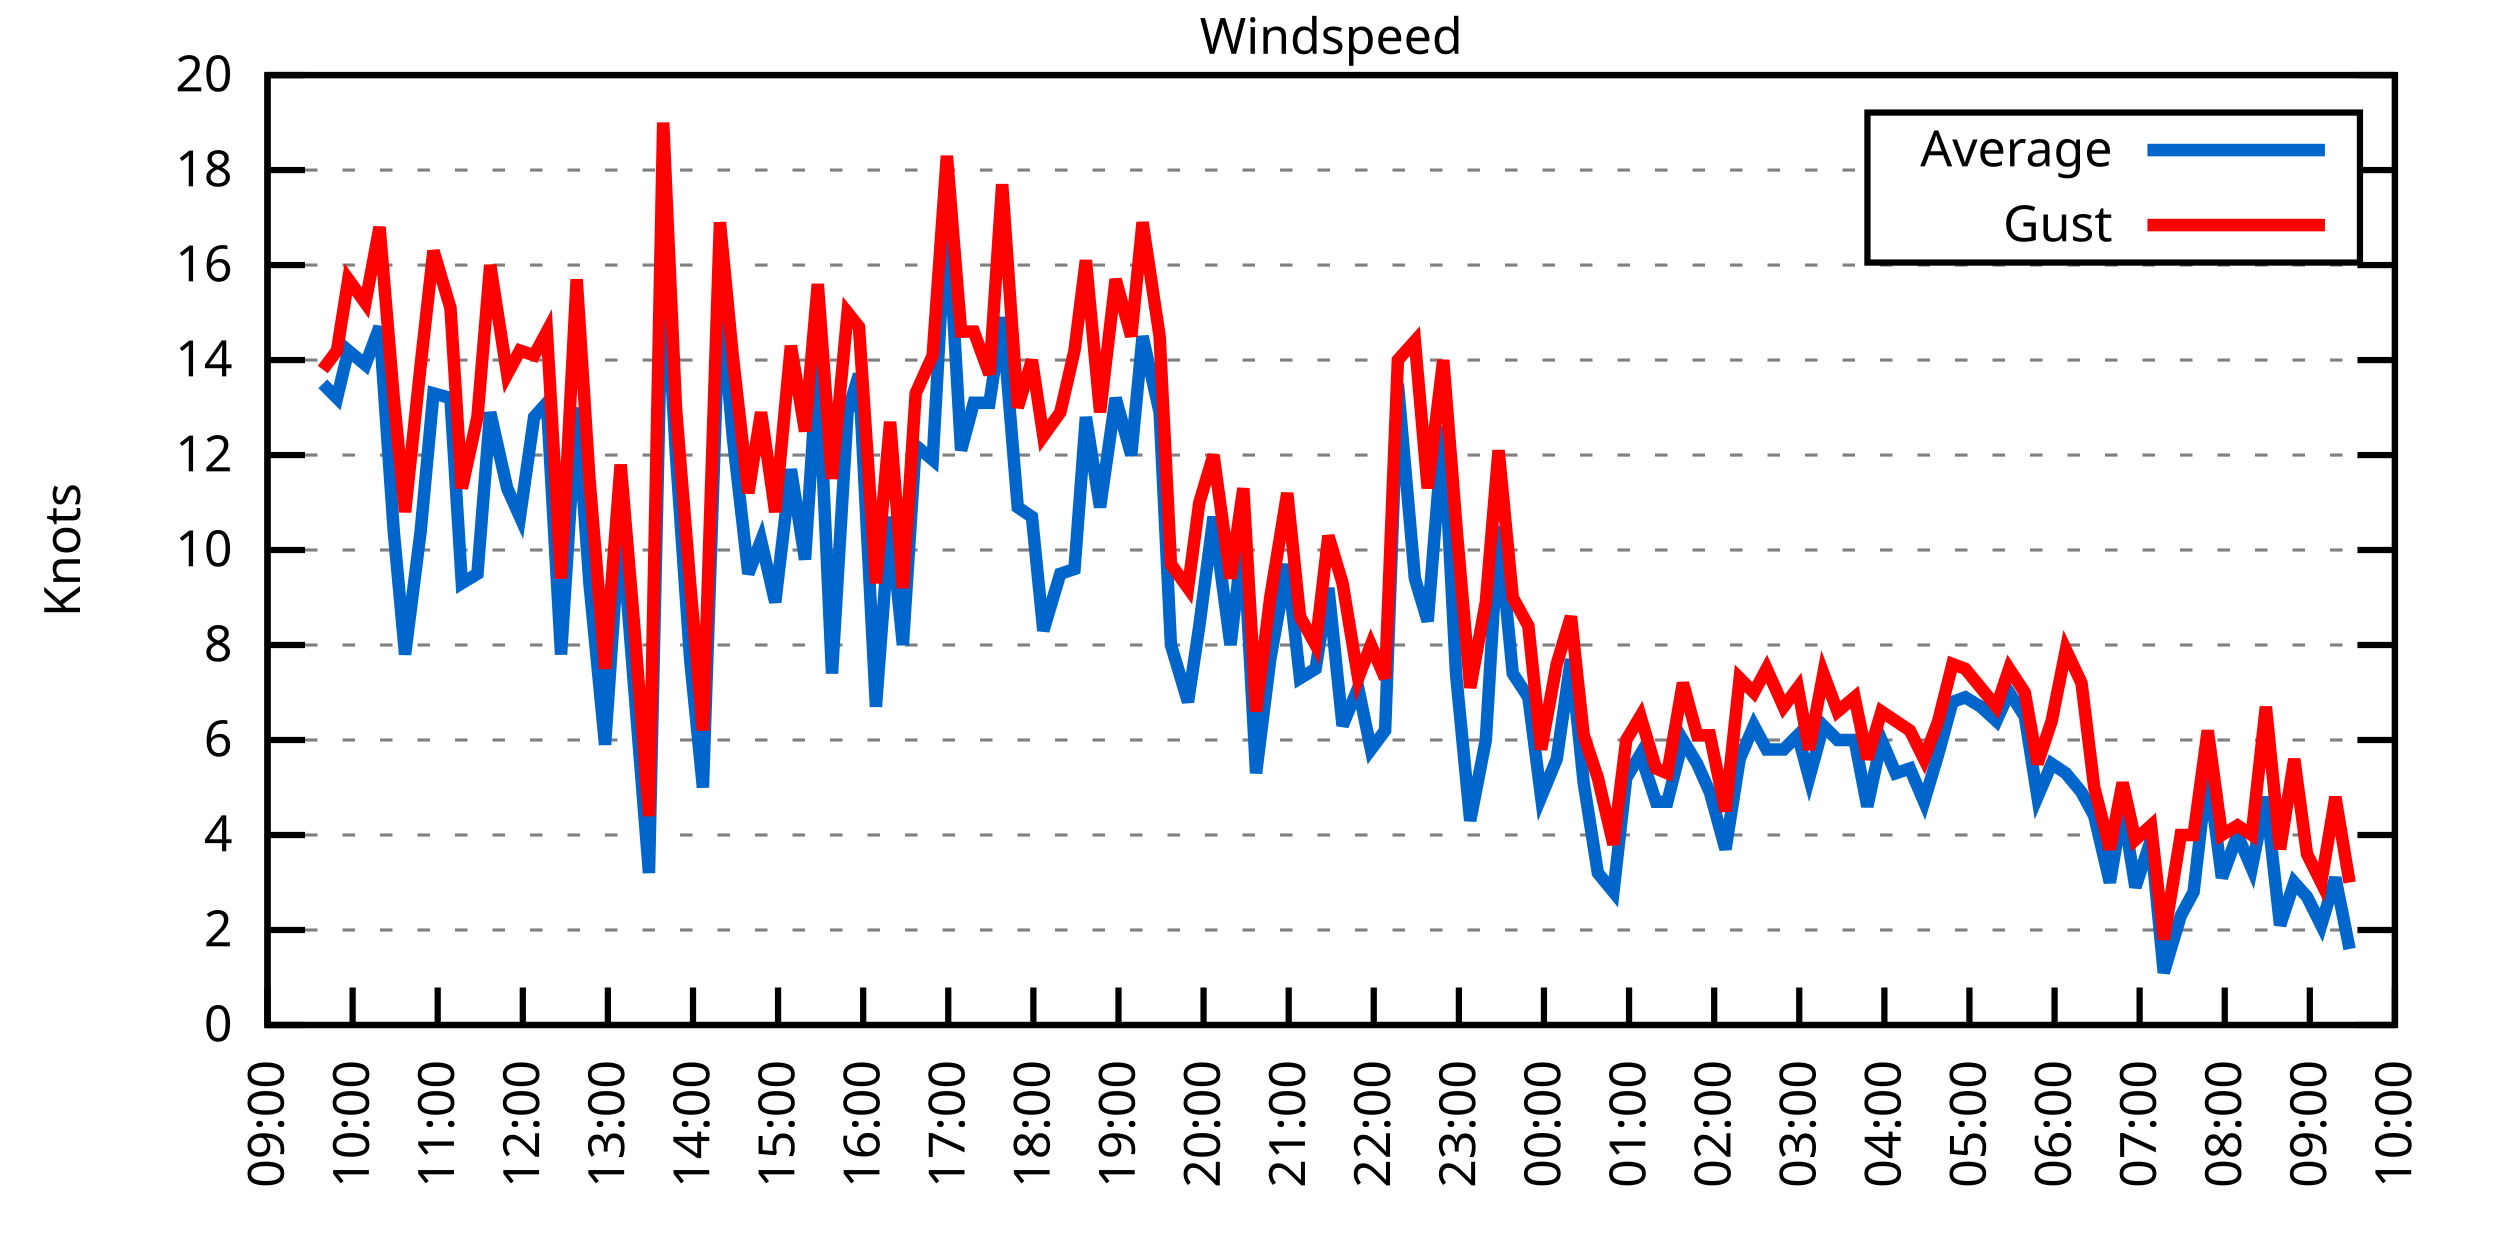
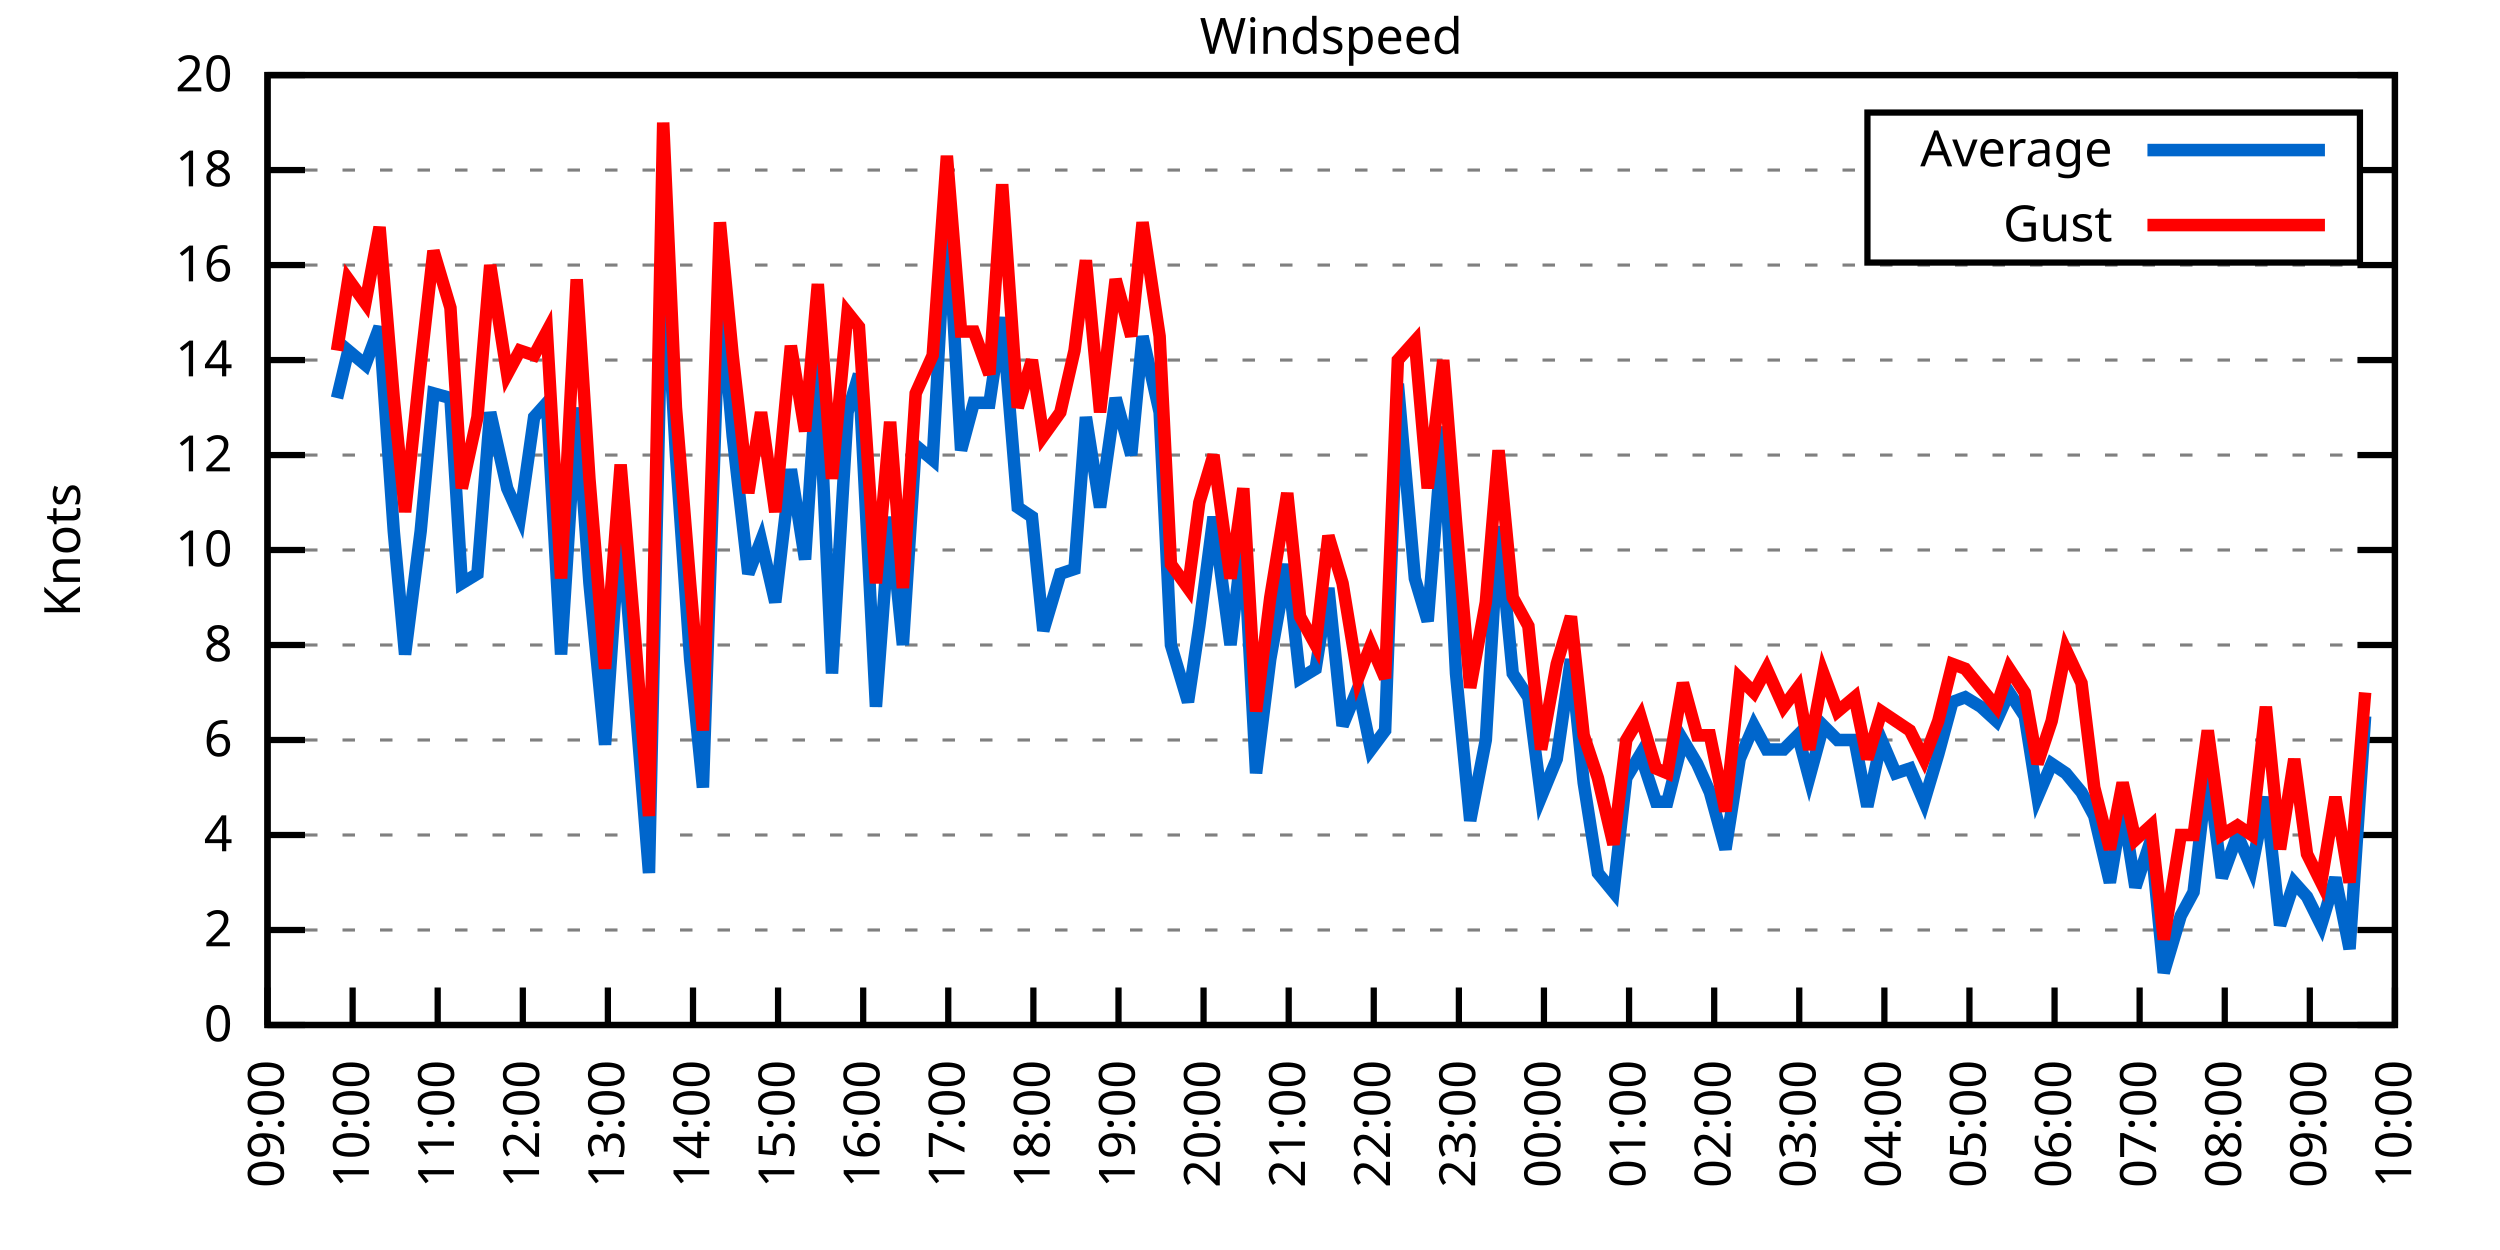
<svg xmlns="http://www.w3.org/2000/svg" xmlns:xlink="http://www.w3.org/1999/xlink" width="400" height="200" viewBox="0 0 400 200">
  <g id="gnuplot_canvas">
    <rect x="0" y="0" width="400" height="200" fill="none" />
    <defs>
      <circle id="gpDot" r="0.5" stroke-width="0.5" stroke="currentColor" />
      <path id="gpPt0" stroke-width="0.333" stroke="currentColor" d="M-1,0 h2 M0,-1 v2" />
      <path id="gpPt1" stroke-width="0.333" stroke="currentColor" d="M-1,-1 L1,1 M1,-1 L-1,1" />
      <path id="gpPt2" stroke-width="0.333" stroke="currentColor" d="M-1,0 L1,0 M0,-1 L0,1 M-1,-1 L1,1 M-1,1 L1,-1" />
      <rect id="gpPt3" stroke-width="0.333" stroke="currentColor" x="-1" y="-1" width="2" height="2" />
      <rect id="gpPt4" stroke-width="0.333" stroke="currentColor" fill="currentColor" x="-1" y="-1" width="2" height="2" />
      <circle id="gpPt5" stroke-width="0.333" stroke="currentColor" cx="0" cy="0" r="1" />
      <use xlink:href="#gpPt5" id="gpPt6" fill="currentColor" stroke="none" />
      <path id="gpPt7" stroke-width="0.333" stroke="currentColor" d="M0,-1.33 L-1.33,0.67 L1.33,0.67 z" />
      <use xlink:href="#gpPt7" id="gpPt8" fill="currentColor" stroke="none" />
      <use xlink:href="#gpPt7" id="gpPt9" stroke="currentColor" transform="rotate(180)" />
      <use xlink:href="#gpPt9" id="gpPt10" fill="currentColor" stroke="none" />
      <use xlink:href="#gpPt3" id="gpPt11" stroke="currentColor" transform="rotate(45)" />
      <use xlink:href="#gpPt11" id="gpPt12" fill="currentColor" stroke="none" />
      <path id="gpPt13" stroke-width="0.333" stroke="currentColor" d="M0,1.330 L1.265,0.411 L0.782,-1.067 L-0.782,-1.076 L-1.265,0.411 z" />
      <use xlink:href="#gpPt13" id="gpPt14" fill="currentColor" stroke="none" />
      <filter id="textbox" filterUnits="objectBoundingBox" x="0" y="0" height="1" width="1">
        <feFlood flood-color="white" flood-opacity="1" result="bgnd" />
        <feComposite in="SourceGraphic" in2="bgnd" operator="atop" />
      </filter>
      <filter id="greybox" filterUnits="objectBoundingBox" x="0" y="0" height="1" width="1">
        <feFlood flood-color="lightgrey" flood-opacity="1" result="grey" />
        <feComposite in="SourceGraphic" in2="grey" operator="atop" />
      </filter>
    </defs>
    <g fill="none" color="white" stroke="currentColor" stroke-width="1.00" stroke-linecap="butt" stroke-linejoin="miter">
</g>
    <g fill="none" color="black" stroke="currentColor" stroke-width="1.00" stroke-linecap="butt" stroke-linejoin="miter">
      <g stroke="none" shape-rendering="crispEdges">
        <polygon fill="rgb(255, 255, 255)" points="42.80,164.00 383.18,164.00 383.18,12.02 42.80,12.02 " />
      </g>
    </g>
    <g fill="none" color="black" stroke="currentColor" stroke-width="1.00" stroke-linecap="butt" stroke-linejoin="miter">
</g>
    <g fill="none" color="black" stroke="black" stroke-width="0.50" stroke-linecap="butt" stroke-linejoin="miter">
</g>
    <g fill="none" color="gray" stroke="currentColor" stroke-width="0.50" stroke-linecap="butt" stroke-linejoin="miter">
      <path stroke="gray" stroke-dasharray="2,4" class="gridline" d="M42.80,164.00 L383.19,164.00  " />
    </g>
    <g fill="none" color="gray" stroke="gray" stroke-width="1.00" stroke-linecap="butt" stroke-linejoin="miter">
</g>
    <g fill="none" color="black" stroke="currentColor" stroke-width="1.00" stroke-linecap="butt" stroke-linejoin="miter">
      <path stroke="black" d="M42.80,164.00 L48.80,164.00 M383.19,164.00 L377.19,164.00  " />
      <g transform="translate(37.20,166.60)" stroke="none" fill="black" font-family="Sans" font-size="8.00" text-anchor="end">
        <text>
          <tspan font-family="Sans"> 0</tspan>
        </text>
      </g>
    </g>
    <g fill="none" color="black" stroke="currentColor" stroke-width="1.00" stroke-linecap="butt" stroke-linejoin="miter">
</g>
    <g fill="none" color="black" stroke="black" stroke-width="0.50" stroke-linecap="butt" stroke-linejoin="miter">
</g>
    <g fill="none" color="gray" stroke="currentColor" stroke-width="0.50" stroke-linecap="butt" stroke-linejoin="miter">
      <path stroke="gray" stroke-dasharray="2,4" class="gridline" d="M42.80,148.80 L383.19,148.80  " />
    </g>
    <g fill="none" color="gray" stroke="gray" stroke-width="1.00" stroke-linecap="butt" stroke-linejoin="miter">
</g>
    <g fill="none" color="black" stroke="currentColor" stroke-width="1.00" stroke-linecap="butt" stroke-linejoin="miter">
      <path stroke="black" d="M42.80,148.80 L48.80,148.80 M383.19,148.80 L377.19,148.80  " />
      <g transform="translate(37.20,151.40)" stroke="none" fill="black" font-family="Sans" font-size="8.00" text-anchor="end">
        <text>
          <tspan font-family="Sans"> 2</tspan>
        </text>
      </g>
    </g>
    <g fill="none" color="black" stroke="currentColor" stroke-width="1.00" stroke-linecap="butt" stroke-linejoin="miter">
</g>
    <g fill="none" color="black" stroke="black" stroke-width="0.50" stroke-linecap="butt" stroke-linejoin="miter">
</g>
    <g fill="none" color="gray" stroke="currentColor" stroke-width="0.50" stroke-linecap="butt" stroke-linejoin="miter">
      <path stroke="gray" stroke-dasharray="2,4" class="gridline" d="M42.80,133.60 L383.19,133.60  " />
    </g>
    <g fill="none" color="gray" stroke="gray" stroke-width="1.00" stroke-linecap="butt" stroke-linejoin="miter">
</g>
    <g fill="none" color="black" stroke="currentColor" stroke-width="1.00" stroke-linecap="butt" stroke-linejoin="miter">
      <path stroke="black" d="M42.80,133.60 L48.80,133.60 M383.19,133.60 L377.19,133.60  " />
      <g transform="translate(37.20,136.20)" stroke="none" fill="black" font-family="Sans" font-size="8.00" text-anchor="end">
        <text>
          <tspan font-family="Sans"> 4</tspan>
        </text>
      </g>
    </g>
    <g fill="none" color="black" stroke="currentColor" stroke-width="1.00" stroke-linecap="butt" stroke-linejoin="miter">
</g>
    <g fill="none" color="black" stroke="black" stroke-width="0.50" stroke-linecap="butt" stroke-linejoin="miter">
</g>
    <g fill="none" color="gray" stroke="currentColor" stroke-width="0.50" stroke-linecap="butt" stroke-linejoin="miter">
      <path stroke="gray" stroke-dasharray="2,4" class="gridline" d="M42.80,118.40 L383.19,118.40  " />
    </g>
    <g fill="none" color="gray" stroke="gray" stroke-width="1.00" stroke-linecap="butt" stroke-linejoin="miter">
</g>
    <g fill="none" color="black" stroke="currentColor" stroke-width="1.00" stroke-linecap="butt" stroke-linejoin="miter">
      <path stroke="black" d="M42.80,118.40 L48.80,118.40 M383.19,118.40 L377.19,118.40  " />
      <g transform="translate(37.20,121.00)" stroke="none" fill="black" font-family="Sans" font-size="8.00" text-anchor="end">
        <text>
          <tspan font-family="Sans"> 6</tspan>
        </text>
      </g>
    </g>
    <g fill="none" color="black" stroke="currentColor" stroke-width="1.00" stroke-linecap="butt" stroke-linejoin="miter">
</g>
    <g fill="none" color="black" stroke="black" stroke-width="0.50" stroke-linecap="butt" stroke-linejoin="miter">
</g>
    <g fill="none" color="gray" stroke="currentColor" stroke-width="0.50" stroke-linecap="butt" stroke-linejoin="miter">
      <path stroke="gray" stroke-dasharray="2,4" class="gridline" d="M42.80,103.20 L383.19,103.20  " />
    </g>
    <g fill="none" color="gray" stroke="gray" stroke-width="1.00" stroke-linecap="butt" stroke-linejoin="miter">
</g>
    <g fill="none" color="black" stroke="currentColor" stroke-width="1.00" stroke-linecap="butt" stroke-linejoin="miter">
      <path stroke="black" d="M42.80,103.20 L48.80,103.20 M383.19,103.20 L377.19,103.20  " />
      <g transform="translate(37.20,105.80)" stroke="none" fill="black" font-family="Sans" font-size="8.00" text-anchor="end">
        <text>
          <tspan font-family="Sans"> 8</tspan>
        </text>
      </g>
    </g>
    <g fill="none" color="black" stroke="currentColor" stroke-width="1.00" stroke-linecap="butt" stroke-linejoin="miter">
</g>
    <g fill="none" color="black" stroke="black" stroke-width="0.50" stroke-linecap="butt" stroke-linejoin="miter">
</g>
    <g fill="none" color="gray" stroke="currentColor" stroke-width="0.50" stroke-linecap="butt" stroke-linejoin="miter">
      <path stroke="gray" stroke-dasharray="2,4" class="gridline" d="M42.80,88.00 L383.19,88.00  " />
    </g>
    <g fill="none" color="gray" stroke="gray" stroke-width="1.00" stroke-linecap="butt" stroke-linejoin="miter">
</g>
    <g fill="none" color="black" stroke="currentColor" stroke-width="1.00" stroke-linecap="butt" stroke-linejoin="miter">
      <path stroke="black" d="M42.80,88.00 L48.80,88.00 M383.19,88.00 L377.19,88.00  " />
      <g transform="translate(37.20,90.60)" stroke="none" fill="black" font-family="Sans" font-size="8.00" text-anchor="end">
        <text>
          <tspan font-family="Sans"> 10</tspan>
        </text>
      </g>
    </g>
    <g fill="none" color="black" stroke="currentColor" stroke-width="1.00" stroke-linecap="butt" stroke-linejoin="miter">
</g>
    <g fill="none" color="black" stroke="black" stroke-width="0.50" stroke-linecap="butt" stroke-linejoin="miter">
</g>
    <g fill="none" color="gray" stroke="currentColor" stroke-width="0.50" stroke-linecap="butt" stroke-linejoin="miter">
      <path stroke="gray" stroke-dasharray="2,4" class="gridline" d="M42.80,72.81 L383.19,72.81  " />
    </g>
    <g fill="none" color="gray" stroke="gray" stroke-width="1.00" stroke-linecap="butt" stroke-linejoin="miter">
</g>
    <g fill="none" color="black" stroke="currentColor" stroke-width="1.00" stroke-linecap="butt" stroke-linejoin="miter">
      <path stroke="black" d="M42.80,72.81 L48.80,72.81 M383.19,72.81 L377.19,72.81  " />
      <g transform="translate(37.20,75.41)" stroke="none" fill="black" font-family="Sans" font-size="8.00" text-anchor="end">
        <text>
          <tspan font-family="Sans"> 12</tspan>
        </text>
      </g>
    </g>
    <g fill="none" color="black" stroke="currentColor" stroke-width="1.00" stroke-linecap="butt" stroke-linejoin="miter">
</g>
    <g fill="none" color="black" stroke="black" stroke-width="0.50" stroke-linecap="butt" stroke-linejoin="miter">
</g>
    <g fill="none" color="gray" stroke="currentColor" stroke-width="0.50" stroke-linecap="butt" stroke-linejoin="miter">
      <path stroke="gray" stroke-dasharray="2,4" class="gridline" d="M42.80,57.61 L383.19,57.61  " />
    </g>
    <g fill="none" color="gray" stroke="gray" stroke-width="1.00" stroke-linecap="butt" stroke-linejoin="miter">
</g>
    <g fill="none" color="black" stroke="currentColor" stroke-width="1.00" stroke-linecap="butt" stroke-linejoin="miter">
      <path stroke="black" d="M42.80,57.61 L48.80,57.61 M383.19,57.61 L377.19,57.61  " />
      <g transform="translate(37.20,60.21)" stroke="none" fill="black" font-family="Sans" font-size="8.00" text-anchor="end">
        <text>
          <tspan font-family="Sans"> 14</tspan>
        </text>
      </g>
    </g>
    <g fill="none" color="black" stroke="currentColor" stroke-width="1.00" stroke-linecap="butt" stroke-linejoin="miter">
</g>
    <g fill="none" color="black" stroke="black" stroke-width="0.50" stroke-linecap="butt" stroke-linejoin="miter">
</g>
    <g fill="none" color="gray" stroke="currentColor" stroke-width="0.50" stroke-linecap="butt" stroke-linejoin="miter">
      <path stroke="gray" stroke-dasharray="2,4" class="gridline" d="M42.80,42.41 L383.19,42.41  " />
    </g>
    <g fill="none" color="gray" stroke="gray" stroke-width="1.00" stroke-linecap="butt" stroke-linejoin="miter">
</g>
    <g fill="none" color="black" stroke="currentColor" stroke-width="1.00" stroke-linecap="butt" stroke-linejoin="miter">
      <path stroke="black" d="M42.80,42.41 L48.80,42.41 M383.19,42.41 L377.19,42.41  " />
      <g transform="translate(37.20,45.01)" stroke="none" fill="black" font-family="Sans" font-size="8.00" text-anchor="end">
        <text>
          <tspan font-family="Sans"> 16</tspan>
        </text>
      </g>
    </g>
    <g fill="none" color="black" stroke="currentColor" stroke-width="1.00" stroke-linecap="butt" stroke-linejoin="miter">
</g>
    <g fill="none" color="black" stroke="black" stroke-width="0.50" stroke-linecap="butt" stroke-linejoin="miter">
</g>
    <g fill="none" color="gray" stroke="currentColor" stroke-width="0.50" stroke-linecap="butt" stroke-linejoin="miter">
      <path stroke="gray" stroke-dasharray="2,4" class="gridline" d="M42.80,27.21 L298.79,27.21 M377.59,27.21 L383.19,27.21  " />
    </g>
    <g fill="none" color="gray" stroke="gray" stroke-width="1.00" stroke-linecap="butt" stroke-linejoin="miter">
</g>
    <g fill="none" color="black" stroke="currentColor" stroke-width="1.00" stroke-linecap="butt" stroke-linejoin="miter">
      <path stroke="black" d="M42.80,27.21 L48.80,27.21 M383.19,27.21 L377.19,27.21  " />
      <g transform="translate(37.20,29.81)" stroke="none" fill="black" font-family="Sans" font-size="8.00" text-anchor="end">
        <text>
          <tspan font-family="Sans"> 18</tspan>
        </text>
      </g>
    </g>
    <g fill="none" color="black" stroke="currentColor" stroke-width="1.00" stroke-linecap="butt" stroke-linejoin="miter">
</g>
    <g fill="none" color="black" stroke="black" stroke-width="0.50" stroke-linecap="butt" stroke-linejoin="miter">
</g>
    <g fill="none" color="gray" stroke="currentColor" stroke-width="0.50" stroke-linecap="butt" stroke-linejoin="miter">
      <path stroke="gray" stroke-dasharray="2,4" class="gridline" d="M42.80,12.01 L383.19,12.01  " />
    </g>
    <g fill="none" color="gray" stroke="gray" stroke-width="1.00" stroke-linecap="butt" stroke-linejoin="miter">
</g>
    <g fill="none" color="black" stroke="currentColor" stroke-width="1.00" stroke-linecap="butt" stroke-linejoin="miter">
      <path stroke="black" d="M42.80,12.01 L48.80,12.01 M383.19,12.01 L377.19,12.01  " />
      <g transform="translate(37.20,14.61)" stroke="none" fill="black" font-family="Sans" font-size="8.00" text-anchor="end">
        <text>
          <tspan font-family="Sans"> 20</tspan>
        </text>
      </g>
    </g>
    <g fill="none" color="black" stroke="currentColor" stroke-width="1.00" stroke-linecap="butt" stroke-linejoin="miter">
      <path stroke="black" d="M42.80,164.00 L42.80,158.00  " />
      <g transform="translate(45.40,169.60) rotate(270.00)" stroke="none" fill="black" font-family="Sans" font-size="8.00" text-anchor="end">
        <text>
          <tspan font-family="Sans">09:00</tspan>
        </text>
      </g>
    </g>
    <g fill="none" color="black" stroke="currentColor" stroke-width="1.00" stroke-linecap="butt" stroke-linejoin="miter">
      <path stroke="black" d="M56.42,164.00 L56.42,158.00  " />
      <g transform="translate(59.02,169.60) rotate(270.00)" stroke="none" fill="black" font-family="Sans" font-size="8.00" text-anchor="end">
        <text>
          <tspan font-family="Sans">10:00</tspan>
        </text>
      </g>
    </g>
    <g fill="none" color="black" stroke="currentColor" stroke-width="1.00" stroke-linecap="butt" stroke-linejoin="miter">
      <path stroke="black" d="M70.03,164.00 L70.03,158.00  " />
      <g transform="translate(72.63,169.60) rotate(270.00)" stroke="none" fill="black" font-family="Sans" font-size="8.00" text-anchor="end">
        <text>
          <tspan font-family="Sans">11:00</tspan>
        </text>
      </g>
    </g>
    <g fill="none" color="black" stroke="currentColor" stroke-width="1.00" stroke-linecap="butt" stroke-linejoin="miter">
      <path stroke="black" d="M83.65,164.00 L83.65,158.00  " />
      <g transform="translate(86.25,169.60) rotate(270.00)" stroke="none" fill="black" font-family="Sans" font-size="8.00" text-anchor="end">
        <text>
          <tspan font-family="Sans">12:00</tspan>
        </text>
      </g>
    </g>
    <g fill="none" color="black" stroke="currentColor" stroke-width="1.00" stroke-linecap="butt" stroke-linejoin="miter">
      <path stroke="black" d="M97.26,164.00 L97.26,158.00  " />
      <g transform="translate(99.86,169.60) rotate(270.00)" stroke="none" fill="black" font-family="Sans" font-size="8.00" text-anchor="end">
        <text>
          <tspan font-family="Sans">13:00</tspan>
        </text>
      </g>
    </g>
    <g fill="none" color="black" stroke="currentColor" stroke-width="1.00" stroke-linecap="butt" stroke-linejoin="miter">
      <path stroke="black" d="M110.88,164.00 L110.88,158.00  " />
      <g transform="translate(113.48,169.60) rotate(270.00)" stroke="none" fill="black" font-family="Sans" font-size="8.00" text-anchor="end">
        <text>
          <tspan font-family="Sans">14:00</tspan>
        </text>
      </g>
    </g>
    <g fill="none" color="black" stroke="currentColor" stroke-width="1.00" stroke-linecap="butt" stroke-linejoin="miter">
      <path stroke="black" d="M124.49,164.00 L124.49,158.00  " />
      <g transform="translate(127.09,169.60) rotate(270.00)" stroke="none" fill="black" font-family="Sans" font-size="8.00" text-anchor="end">
        <text>
          <tspan font-family="Sans">15:00</tspan>
        </text>
      </g>
    </g>
    <g fill="none" color="black" stroke="currentColor" stroke-width="1.00" stroke-linecap="butt" stroke-linejoin="miter">
      <path stroke="black" d="M138.11,164.00 L138.11,158.00  " />
      <g transform="translate(140.71,169.60) rotate(270.00)" stroke="none" fill="black" font-family="Sans" font-size="8.00" text-anchor="end">
        <text>
          <tspan font-family="Sans">16:00</tspan>
        </text>
      </g>
    </g>
    <g fill="none" color="black" stroke="currentColor" stroke-width="1.00" stroke-linecap="butt" stroke-linejoin="miter">
      <path stroke="black" d="M151.72,164.00 L151.72,158.00  " />
      <g transform="translate(154.32,169.60) rotate(270.00)" stroke="none" fill="black" font-family="Sans" font-size="8.00" text-anchor="end">
        <text>
          <tspan font-family="Sans">17:00</tspan>
        </text>
      </g>
    </g>
    <g fill="none" color="black" stroke="currentColor" stroke-width="1.00" stroke-linecap="butt" stroke-linejoin="miter">
      <path stroke="black" d="M165.34,164.00 L165.34,158.00  " />
      <g transform="translate(167.94,169.60) rotate(270.00)" stroke="none" fill="black" font-family="Sans" font-size="8.00" text-anchor="end">
        <text>
          <tspan font-family="Sans">18:00</tspan>
        </text>
      </g>
    </g>
    <g fill="none" color="black" stroke="currentColor" stroke-width="1.00" stroke-linecap="butt" stroke-linejoin="miter">
      <path stroke="black" d="M178.96,164.00 L178.96,158.00  " />
      <g transform="translate(181.56,169.60) rotate(270.00)" stroke="none" fill="black" font-family="Sans" font-size="8.00" text-anchor="end">
        <text>
          <tspan font-family="Sans">19:00</tspan>
        </text>
      </g>
    </g>
    <g fill="none" color="black" stroke="currentColor" stroke-width="1.00" stroke-linecap="butt" stroke-linejoin="miter">
      <path stroke="black" d="M192.57,164.00 L192.57,158.00  " />
      <g transform="translate(195.17,169.60) rotate(270.00)" stroke="none" fill="black" font-family="Sans" font-size="8.00" text-anchor="end">
        <text>
          <tspan font-family="Sans">20:00</tspan>
        </text>
      </g>
    </g>
    <g fill="none" color="black" stroke="currentColor" stroke-width="1.00" stroke-linecap="butt" stroke-linejoin="miter">
      <path stroke="black" d="M206.19,164.00 L206.19,158.00  " />
      <g transform="translate(208.79,169.60) rotate(270.00)" stroke="none" fill="black" font-family="Sans" font-size="8.00" text-anchor="end">
        <text>
          <tspan font-family="Sans">21:00</tspan>
        </text>
      </g>
    </g>
    <g fill="none" color="black" stroke="currentColor" stroke-width="1.00" stroke-linecap="butt" stroke-linejoin="miter">
      <path stroke="black" d="M219.80,164.00 L219.80,158.00  " />
      <g transform="translate(222.40,169.60) rotate(270.00)" stroke="none" fill="black" font-family="Sans" font-size="8.00" text-anchor="end">
        <text>
          <tspan font-family="Sans">22:00</tspan>
        </text>
      </g>
    </g>
    <g fill="none" color="black" stroke="currentColor" stroke-width="1.00" stroke-linecap="butt" stroke-linejoin="miter">
      <path stroke="black" d="M233.42,164.00 L233.42,158.00  " />
      <g transform="translate(236.02,169.60) rotate(270.00)" stroke="none" fill="black" font-family="Sans" font-size="8.00" text-anchor="end">
        <text>
          <tspan font-family="Sans">23:00</tspan>
        </text>
      </g>
    </g>
    <g fill="none" color="black" stroke="currentColor" stroke-width="1.00" stroke-linecap="butt" stroke-linejoin="miter">
      <path stroke="black" d="M247.03,164.00 L247.03,158.00  " />
      <g transform="translate(249.63,169.60) rotate(270.00)" stroke="none" fill="black" font-family="Sans" font-size="8.00" text-anchor="end">
        <text>
          <tspan font-family="Sans">00:00</tspan>
        </text>
      </g>
    </g>
    <g fill="none" color="black" stroke="currentColor" stroke-width="1.00" stroke-linecap="butt" stroke-linejoin="miter">
      <path stroke="black" d="M260.65,164.00 L260.65,158.00  " />
      <g transform="translate(263.25,169.60) rotate(270.00)" stroke="none" fill="black" font-family="Sans" font-size="8.00" text-anchor="end">
        <text>
          <tspan font-family="Sans">01:00</tspan>
        </text>
      </g>
    </g>
    <g fill="none" color="black" stroke="currentColor" stroke-width="1.00" stroke-linecap="butt" stroke-linejoin="miter">
      <path stroke="black" d="M274.27,164.00 L274.27,158.00  " />
      <g transform="translate(276.87,169.60) rotate(270.00)" stroke="none" fill="black" font-family="Sans" font-size="8.00" text-anchor="end">
        <text>
          <tspan font-family="Sans">02:00</tspan>
        </text>
      </g>
    </g>
    <g fill="none" color="black" stroke="currentColor" stroke-width="1.00" stroke-linecap="butt" stroke-linejoin="miter">
      <path stroke="black" d="M287.88,164.00 L287.88,158.00  " />
      <g transform="translate(290.48,169.60) rotate(270.00)" stroke="none" fill="black" font-family="Sans" font-size="8.00" text-anchor="end">
        <text>
          <tspan font-family="Sans">03:00</tspan>
        </text>
      </g>
    </g>
    <g fill="none" color="black" stroke="currentColor" stroke-width="1.00" stroke-linecap="butt" stroke-linejoin="miter">
      <path stroke="black" d="M301.50,164.00 L301.50,158.00  " />
      <g transform="translate(304.10,169.60) rotate(270.00)" stroke="none" fill="black" font-family="Sans" font-size="8.00" text-anchor="end">
        <text>
          <tspan font-family="Sans">04:00</tspan>
        </text>
      </g>
    </g>
    <g fill="none" color="black" stroke="currentColor" stroke-width="1.00" stroke-linecap="butt" stroke-linejoin="miter">
      <path stroke="black" d="M315.11,164.00 L315.11,158.00  " />
      <g transform="translate(317.71,169.60) rotate(270.00)" stroke="none" fill="black" font-family="Sans" font-size="8.00" text-anchor="end">
        <text>
          <tspan font-family="Sans">05:00</tspan>
        </text>
      </g>
    </g>
    <g fill="none" color="black" stroke="currentColor" stroke-width="1.00" stroke-linecap="butt" stroke-linejoin="miter">
      <path stroke="black" d="M328.73,164.00 L328.73,158.00  " />
      <g transform="translate(331.33,169.60) rotate(270.00)" stroke="none" fill="black" font-family="Sans" font-size="8.00" text-anchor="end">
        <text>
          <tspan font-family="Sans">06:00</tspan>
        </text>
      </g>
    </g>
    <g fill="none" color="black" stroke="currentColor" stroke-width="1.00" stroke-linecap="butt" stroke-linejoin="miter">
      <path stroke="black" d="M342.34,164.00 L342.34,158.00  " />
      <g transform="translate(344.94,169.60) rotate(270.00)" stroke="none" fill="black" font-family="Sans" font-size="8.00" text-anchor="end">
        <text>
          <tspan font-family="Sans">07:00</tspan>
        </text>
      </g>
    </g>
    <g fill="none" color="black" stroke="currentColor" stroke-width="1.00" stroke-linecap="butt" stroke-linejoin="miter">
      <path stroke="black" d="M355.96,164.00 L355.96,158.00  " />
      <g transform="translate(358.56,169.60) rotate(270.00)" stroke="none" fill="black" font-family="Sans" font-size="8.00" text-anchor="end">
        <text>
          <tspan font-family="Sans">08:00</tspan>
        </text>
      </g>
    </g>
    <g fill="none" color="black" stroke="currentColor" stroke-width="1.00" stroke-linecap="butt" stroke-linejoin="miter">
      <path stroke="black" d="M369.57,164.00 L369.57,158.00  " />
      <g transform="translate(372.17,169.60) rotate(270.00)" stroke="none" fill="black" font-family="Sans" font-size="8.00" text-anchor="end">
        <text>
          <tspan font-family="Sans">09:00</tspan>
        </text>
      </g>
    </g>
    <g fill="none" color="black" stroke="currentColor" stroke-width="1.00" stroke-linecap="butt" stroke-linejoin="miter">
      <path stroke="black" d="M383.19,164.00 L383.19,158.00  " />
      <g transform="translate(385.79,169.60) rotate(270.00)" stroke="none" fill="black" font-family="Sans" font-size="8.00" text-anchor="end">
        <text>
          <tspan font-family="Sans">10:00</tspan>
        </text>
      </g>
    </g>
    <g fill="none" color="black" stroke="currentColor" stroke-width="1.00" stroke-linecap="butt" stroke-linejoin="miter">
</g>
    <g fill="none" color="black" stroke="currentColor" stroke-width="1.00" stroke-linecap="butt" stroke-linejoin="miter">
      <path stroke="black" d="M42.80,12.01 L42.80,164.00 L383.19,164.00 L383.19,12.01 L42.80,12.01 Z  " />
    </g>
    <g fill="none" color="black" stroke="currentColor" stroke-width="1.00" stroke-linecap="butt" stroke-linejoin="miter">
</g>
    <g fill="none" color="black" stroke="currentColor" stroke-width="1.00" stroke-linecap="butt" stroke-linejoin="miter">
      <path stroke="black" d="M298.79,42.01 L298.79,18.01 L377.59,18.01 L377.59,42.01 L298.79,42.01 Z  " />
    </g>
    <g id="Windspeed_plot_1">
      <g fill="none" color="white" stroke="black" stroke-width="2.00" stroke-linecap="butt" stroke-linejoin="miter">
</g>
      <g fill="none" color="black" stroke="currentColor" stroke-width="2.00" stroke-linecap="butt" stroke-linejoin="miter">
        <g transform="translate(337.99,26.61)" stroke="none" fill="black" font-family="Sans" font-size="8.00" text-anchor="end">
          <text>
            <tspan font-family="Sans">Average</tspan>
          </text>
        </g>
      </g>
      <g fill="none" color="black" stroke="currentColor" stroke-width="2.00" stroke-linecap="butt" stroke-linejoin="miter">
-         <path stroke="rgb(  0, 102, 204)" d="M343.59,24.01 L371.99,24.01 M51.65,61.41 L53.92,63.69 L55.73,56.09 L58.46,58.37 L60.73,52.29 L63.00,84.97   L64.81,104.72 L67.31,84.97 L69.35,62.93 L72.07,63.69 L73.89,93.32 L76.39,91.80 L78.43,65.97 L81.15,78.13   L83.19,82.69 L85.46,66.73 L87.50,64.45 L89.77,104.72 L92.27,65.21 L94.31,93.32 L96.81,119.16 L99.30,82.69   L101.35,108.52 L103.84,139.68 L106.11,37.09 L108.15,72.81 L110.42,105.48 L112.47,126.00 L115.19,46.21 L117.23,69.77   L119.73,91.80 L121.77,86.49 L124.04,96.36 L126.54,75.09 L128.81,89.52 L130.85,57.61 L133.12,107.76 L135.61,65.97   L137.43,59.89 L140.15,113.08 L142.42,82.69 L144.46,103.20 L146.51,71.29 L149.23,73.57 L151.50,32.53 L153.77,72.05   L155.81,64.45 L158.31,64.45 L160.35,50.77 L162.84,81.17 L165.11,82.69 L166.93,100.92 L169.65,91.80 L171.92,91.04   L173.74,66.73 L176.01,81.17 L178.50,63.69 L181.00,72.81 L182.81,53.81 L185.54,65.97 L187.35,103.20 L190.08,112.32   L191.89,100.16 L194.16,82.69 L196.88,103.20 L198.93,85.73 L200.97,123.72 L203.24,105.48 L205.96,90.28 L208.00,108.52   L210.50,107.00 L212.54,94.08 L214.81,116.12 L217.31,110.04 L219.35,119.92 L221.62,116.88 L223.66,61.41 L226.38,92.56   L228.43,99.40 L230.92,68.25 L232.96,107.76 L235.23,131.32 L237.73,118.40 L239.77,84.21 L242.04,107.76 L244.54,111.56   L246.58,127.52 L249.08,121.44 L251.35,105.48 L253.39,125.24 L255.66,139.68 L258.15,142.72 L260.20,124.48 L262.47,120.68   L264.96,128.28 L266.78,128.28 L269.27,118.40 L271.54,122.20 L273.58,126.76 L276.08,135.88 L278.35,121.44 L280.62,116.12   L282.66,119.92 L285.38,119.92 L287.65,117.64 L289.47,124.48 L291.74,116.12 L294.01,118.40 L296.73,118.40 L298.77,129.04   L301.04,118.40 L303.31,123.72 L305.58,122.96 L307.85,128.28 L310.12,120.68 L312.39,112.32 L314.43,111.56 L316.93,113.08   L319.42,115.36 L321.47,110.80 L323.96,114.60 L326.00,127.52 L328.27,122.20 L330.54,123.72 L333.04,126.76 L335.08,130.56   L337.58,141.20 L339.62,129.04 L341.66,141.96 L344.16,134.36 L346.20,155.64 L348.92,146.52 L350.97,142.72 L353.24,122.96   L355.50,140.44 L358.00,133.60 L360.27,138.92 L362.54,127.52 L364.81,148.04 L367.08,141.20 L369.12,143.48 L371.39,148.04   L373.66,140.44 L375.93,151.84  " />
+         <path stroke="rgb(  0, 102, 204)" d="M343.59,24.01 L371.99,24.01 M53.92,63.69 L55.73,56.09 L58.46,58.37 L60.73,52.29 L63.00,84.97 L64.81,104.72   L67.31,84.97 L69.35,62.93 L72.07,63.69 L73.89,93.32 L76.39,91.80 L78.43,65.97 L81.15,78.13 L83.19,82.69   L85.46,66.73 L87.50,64.45 L89.77,104.72 L92.27,65.21 L94.31,93.32 L96.81,119.16 L99.30,82.69 L101.35,108.52   L103.84,139.68 L106.11,37.09 L108.15,72.81 L110.42,105.48 L112.47,126.00 L115.19,46.21 L117.23,69.77 L119.73,91.80   L121.77,86.49 L124.04,96.36 L126.54,75.09 L128.81,89.52 L130.85,57.61 L133.12,107.76 L135.61,65.97 L137.43,59.89   L140.15,113.08 L142.42,82.69 L144.46,103.20 L146.51,71.29 L149.23,73.57 L151.50,32.53 L153.77,72.05 L155.81,64.45   L158.31,64.45 L160.35,50.77 L162.84,81.17 L165.11,82.69 L166.93,100.92 L169.65,91.80 L171.92,91.04 L173.74,66.73   L176.01,81.17 L178.50,63.69 L181.00,72.81 L182.81,53.81 L185.54,65.97 L187.35,103.20 L190.08,112.32 L191.89,100.16   L194.16,82.69 L196.88,103.20 L198.93,85.73 L200.97,123.72 L203.24,105.48 L205.96,90.28 L208.00,108.52 L210.50,107.00   L212.54,94.08 L214.81,116.12 L217.31,110.04 L219.35,119.92 L221.62,116.88 L223.66,61.41 L226.38,92.56 L228.43,99.40   L230.92,68.25 L232.96,107.76 L235.23,131.32 L237.73,118.40 L239.77,84.21 L242.04,107.76 L244.54,111.56 L246.58,127.52   L249.08,121.44 L251.35,105.48 L253.39,125.24 L255.66,139.68 L258.15,142.72 L260.20,124.48 L262.47,120.68 L264.96,128.28   L266.78,128.28 L269.27,118.40 L271.54,122.20 L273.58,126.76 L276.08,135.88 L278.35,121.44 L280.62,116.12 L282.66,119.92   L285.38,119.92 L287.65,117.64 L289.47,124.48 L291.74,116.12 L294.01,118.40 L296.73,118.40 L298.77,129.04 L301.04,118.40   L303.31,123.72 L305.58,122.96 L307.85,128.28 L310.12,120.68 L312.39,112.32 L314.43,111.56 L316.93,113.08 L319.42,115.36   L321.47,110.80 L323.96,114.60 L326.00,127.52 L328.27,122.20 L330.54,123.72 L333.04,126.76 L335.08,130.56 L337.58,141.20   L339.62,129.04 L341.66,141.96 L344.16,134.36 L346.20,155.64 L348.92,146.52 L350.97,142.72 L353.24,122.96 L355.50,140.44   L358.00,133.60 L360.27,138.92 L362.54,127.52 L364.81,148.04 L367.08,141.20 L369.12,143.48 L371.39,148.04 L373.66,140.44   L375.93,151.84 L378.42,114.60  " />
      </g>
    </g>
    <g id="Windspeed_plot_2">
      <g fill="none" color="black" stroke="currentColor" stroke-width="2.00" stroke-linecap="butt" stroke-linejoin="miter">
        <g transform="translate(337.99,38.61)" stroke="none" fill="black" font-family="Sans" font-size="8.00" text-anchor="end">
          <text>
            <tspan font-family="Sans">Gust</tspan>
          </text>
        </g>
      </g>
      <g fill="none" color="black" stroke="currentColor" stroke-width="2.00" stroke-linecap="butt" stroke-linejoin="miter">
-         <path stroke="rgb(255,   0,   0)" d="M343.59,36.01 L371.99,36.01 M51.65,59.13 L53.92,56.09 L55.73,44.69 L58.46,48.49 L60.73,36.33 L63.00,63.69   L64.81,81.93 L67.31,58.37 L69.35,40.13 L72.07,49.25 L73.89,78.13 L76.39,66.73 L78.43,42.41 L81.15,59.89   L83.19,56.09 L85.46,56.85 L87.50,53.05 L89.77,92.56 L92.27,44.69 L94.31,76.61 L96.81,107.00 L99.30,74.33   L101.35,98.64 L103.84,130.56 L106.11,19.61 L108.15,65.21 L110.42,93.32 L112.47,116.88 L115.19,35.57 L117.23,56.85   L119.73,78.89 L121.77,65.97 L124.04,81.93 L126.54,55.33 L128.81,69.01 L130.85,45.45 L133.12,76.61 L135.61,50.01   L137.43,52.29 L140.15,93.32 L142.42,67.49 L144.46,94.08 L146.51,62.93 L149.23,56.85 L151.50,24.93 L153.77,53.05   L155.81,53.05 L158.31,59.89 L160.35,29.49 L162.84,65.21 L165.11,57.61 L166.93,69.77 L169.65,65.97 L171.92,56.09   L173.74,41.65 L176.01,65.97 L178.50,44.69 L181.00,53.81 L182.81,35.57 L185.54,53.81 L187.35,90.28 L190.08,94.08   L191.89,80.41 L194.16,72.81 L196.88,92.56 L198.93,78.13 L200.97,113.84 L203.24,95.60 L205.96,78.89 L208.00,98.64   L210.50,103.20 L212.54,85.73 L214.81,93.32 L217.31,108.52 L219.35,103.20 L221.62,108.52 L223.66,57.61 L226.38,54.57   L228.43,78.13 L230.92,57.61 L232.96,83.45 L235.23,110.04 L237.73,96.36 L239.77,72.05 L242.04,95.60 L244.54,100.16   L246.58,119.92 L249.08,106.24 L251.35,98.64 L253.39,117.64 L255.66,124.48 L258.15,135.12 L260.20,118.40 L262.47,114.60   L264.96,122.96 L266.78,123.72 L269.27,109.28 L271.54,117.64 L273.58,117.64 L276.08,129.80 L278.35,108.52 L280.62,110.80   L282.66,107.00 L285.38,113.08 L287.65,110.04 L289.47,119.92 L291.74,107.76 L294.01,113.84 L296.73,111.56 L298.77,121.44   L301.04,113.84 L303.31,115.36 L305.58,116.88 L307.85,121.44 L310.12,115.36 L312.39,106.24 L314.43,107.00 L316.93,110.04   L319.42,113.08 L321.47,107.00 L323.96,110.80 L326.00,122.20 L328.27,115.36 L330.54,103.96 L333.04,109.28 L335.08,126.00   L337.58,135.88 L339.62,125.24 L341.66,134.36 L344.16,132.08 L346.20,150.32 L348.92,133.60 L350.97,133.60 L353.24,116.88   L355.50,133.60 L358.00,132.08 L360.27,133.60 L362.54,113.08 L364.81,135.88 L367.08,121.44 L369.12,136.64 L371.39,141.20   L373.66,127.52 L375.93,141.20  " />
+         <path stroke="rgb(255,   0,   0)" d="M343.59,36.01 L371.99,36.01 M53.92,56.09 L55.73,44.69 L58.46,48.49 L60.73,36.33 L63.00,63.69 L64.81,81.93   L67.31,58.37 L69.35,40.13 L72.07,49.25 L73.89,78.13 L76.39,66.73 L78.43,42.41 L81.15,59.89 L83.19,56.09   L85.46,56.85 L87.50,53.05 L89.77,92.56 L92.27,44.69 L94.31,76.61 L96.81,107.00 L99.30,74.33 L101.35,98.64   L103.84,130.56 L106.11,19.61 L108.15,65.21 L110.42,93.32 L112.47,116.88 L115.19,35.57 L117.23,56.85 L119.73,78.89   L121.77,65.97 L124.04,81.93 L126.54,55.33 L128.81,69.01 L130.85,45.45 L133.12,76.61 L135.61,50.01 L137.43,52.29   L140.15,93.32 L142.42,67.49 L144.46,94.08 L146.51,62.93 L149.23,56.85 L151.50,24.93 L153.77,53.05 L155.81,53.05   L158.31,59.89 L160.35,29.49 L162.84,65.21 L165.11,57.61 L166.93,69.77 L169.65,65.97 L171.92,56.09 L173.74,41.65   L176.01,65.97 L178.50,44.69 L181.00,53.81 L182.81,35.57 L185.54,53.81 L187.35,90.28 L190.08,94.08 L191.89,80.41   L194.16,72.81 L196.88,92.56 L198.93,78.13 L200.97,113.84 L203.24,95.60 L205.96,78.89 L208.00,98.64 L210.50,103.20   L212.54,85.73 L214.81,93.32 L217.31,108.52 L219.35,103.20 L221.62,108.52 L223.66,57.61 L226.38,54.57 L228.43,78.13   L230.92,57.61 L232.96,83.45 L235.23,110.04 L237.73,96.36 L239.77,72.05 L242.04,95.60 L244.54,100.16 L246.58,119.92   L249.08,106.24 L251.35,98.64 L253.39,117.64 L255.66,124.48 L258.15,135.12 L260.20,118.40 L262.47,114.60 L264.96,122.96   L266.78,123.72 L269.27,109.28 L271.54,117.64 L273.58,117.64 L276.08,129.80 L278.35,108.52 L280.62,110.80 L282.66,107.00   L285.38,113.08 L287.65,110.04 L289.47,119.92 L291.74,107.76 L294.01,113.84 L296.73,111.56 L298.77,121.44 L301.04,113.84   L303.31,115.36 L305.58,116.88 L307.85,121.44 L310.12,115.36 L312.39,106.24 L314.43,107.00 L316.93,110.04 L319.42,113.08   L321.47,107.00 L323.96,110.80 L326.00,122.20 L328.27,115.36 L330.54,103.96 L333.04,109.28 L335.08,126.00 L337.58,135.88   L339.62,125.24 L341.66,134.36 L344.16,132.08 L346.20,150.32 L348.92,133.60 L350.97,133.60 L353.24,116.88 L355.50,133.60   L358.00,132.08 L360.27,133.60 L362.54,113.08 L364.81,135.88 L367.08,121.44 L369.12,136.64 L371.39,141.20 L373.66,127.52   L375.93,141.20 L378.42,110.80  " />
      </g>
    </g>
    <g fill="none" color="black" stroke="currentColor" stroke-width="2.00" stroke-linecap="butt" stroke-linejoin="miter">
</g>
    <g fill="none" color="black" stroke="black" stroke-width="1.00" stroke-linecap="butt" stroke-linejoin="miter">
</g>
    <g fill="none" color="black" stroke="currentColor" stroke-width="1.00" stroke-linecap="butt" stroke-linejoin="miter">
      <path stroke="black" d="M42.80,12.01 L42.80,164.00 L383.19,164.00 L383.19,12.01 L42.80,12.01 Z  " />
      <g transform="translate(12.80,88.01) rotate(270.00)" stroke="none" fill="black" font-family="Sans" font-size="8.00" text-anchor="middle">
        <text>
          <tspan font-family="Sans">Knots</tspan>
        </text>
      </g>
    </g>
    <g fill="none" color="black" stroke="currentColor" stroke-width="1.00" stroke-linecap="butt" stroke-linejoin="miter">
</g>
    <g fill="none" color="black" stroke="currentColor" stroke-width="1.00" stroke-linecap="butt" stroke-linejoin="miter">
      <g transform="translate(212.99,8.61)" stroke="none" fill="black" font-family="Sans" font-size="8.00" text-anchor="middle">
        <text>
          <tspan font-family="Sans">Windspeed</tspan>
        </text>
      </g>
    </g>
    <g fill="none" color="black" stroke="currentColor" stroke-width="1.00" stroke-linecap="butt" stroke-linejoin="miter">
</g>
  </g>
</svg>
